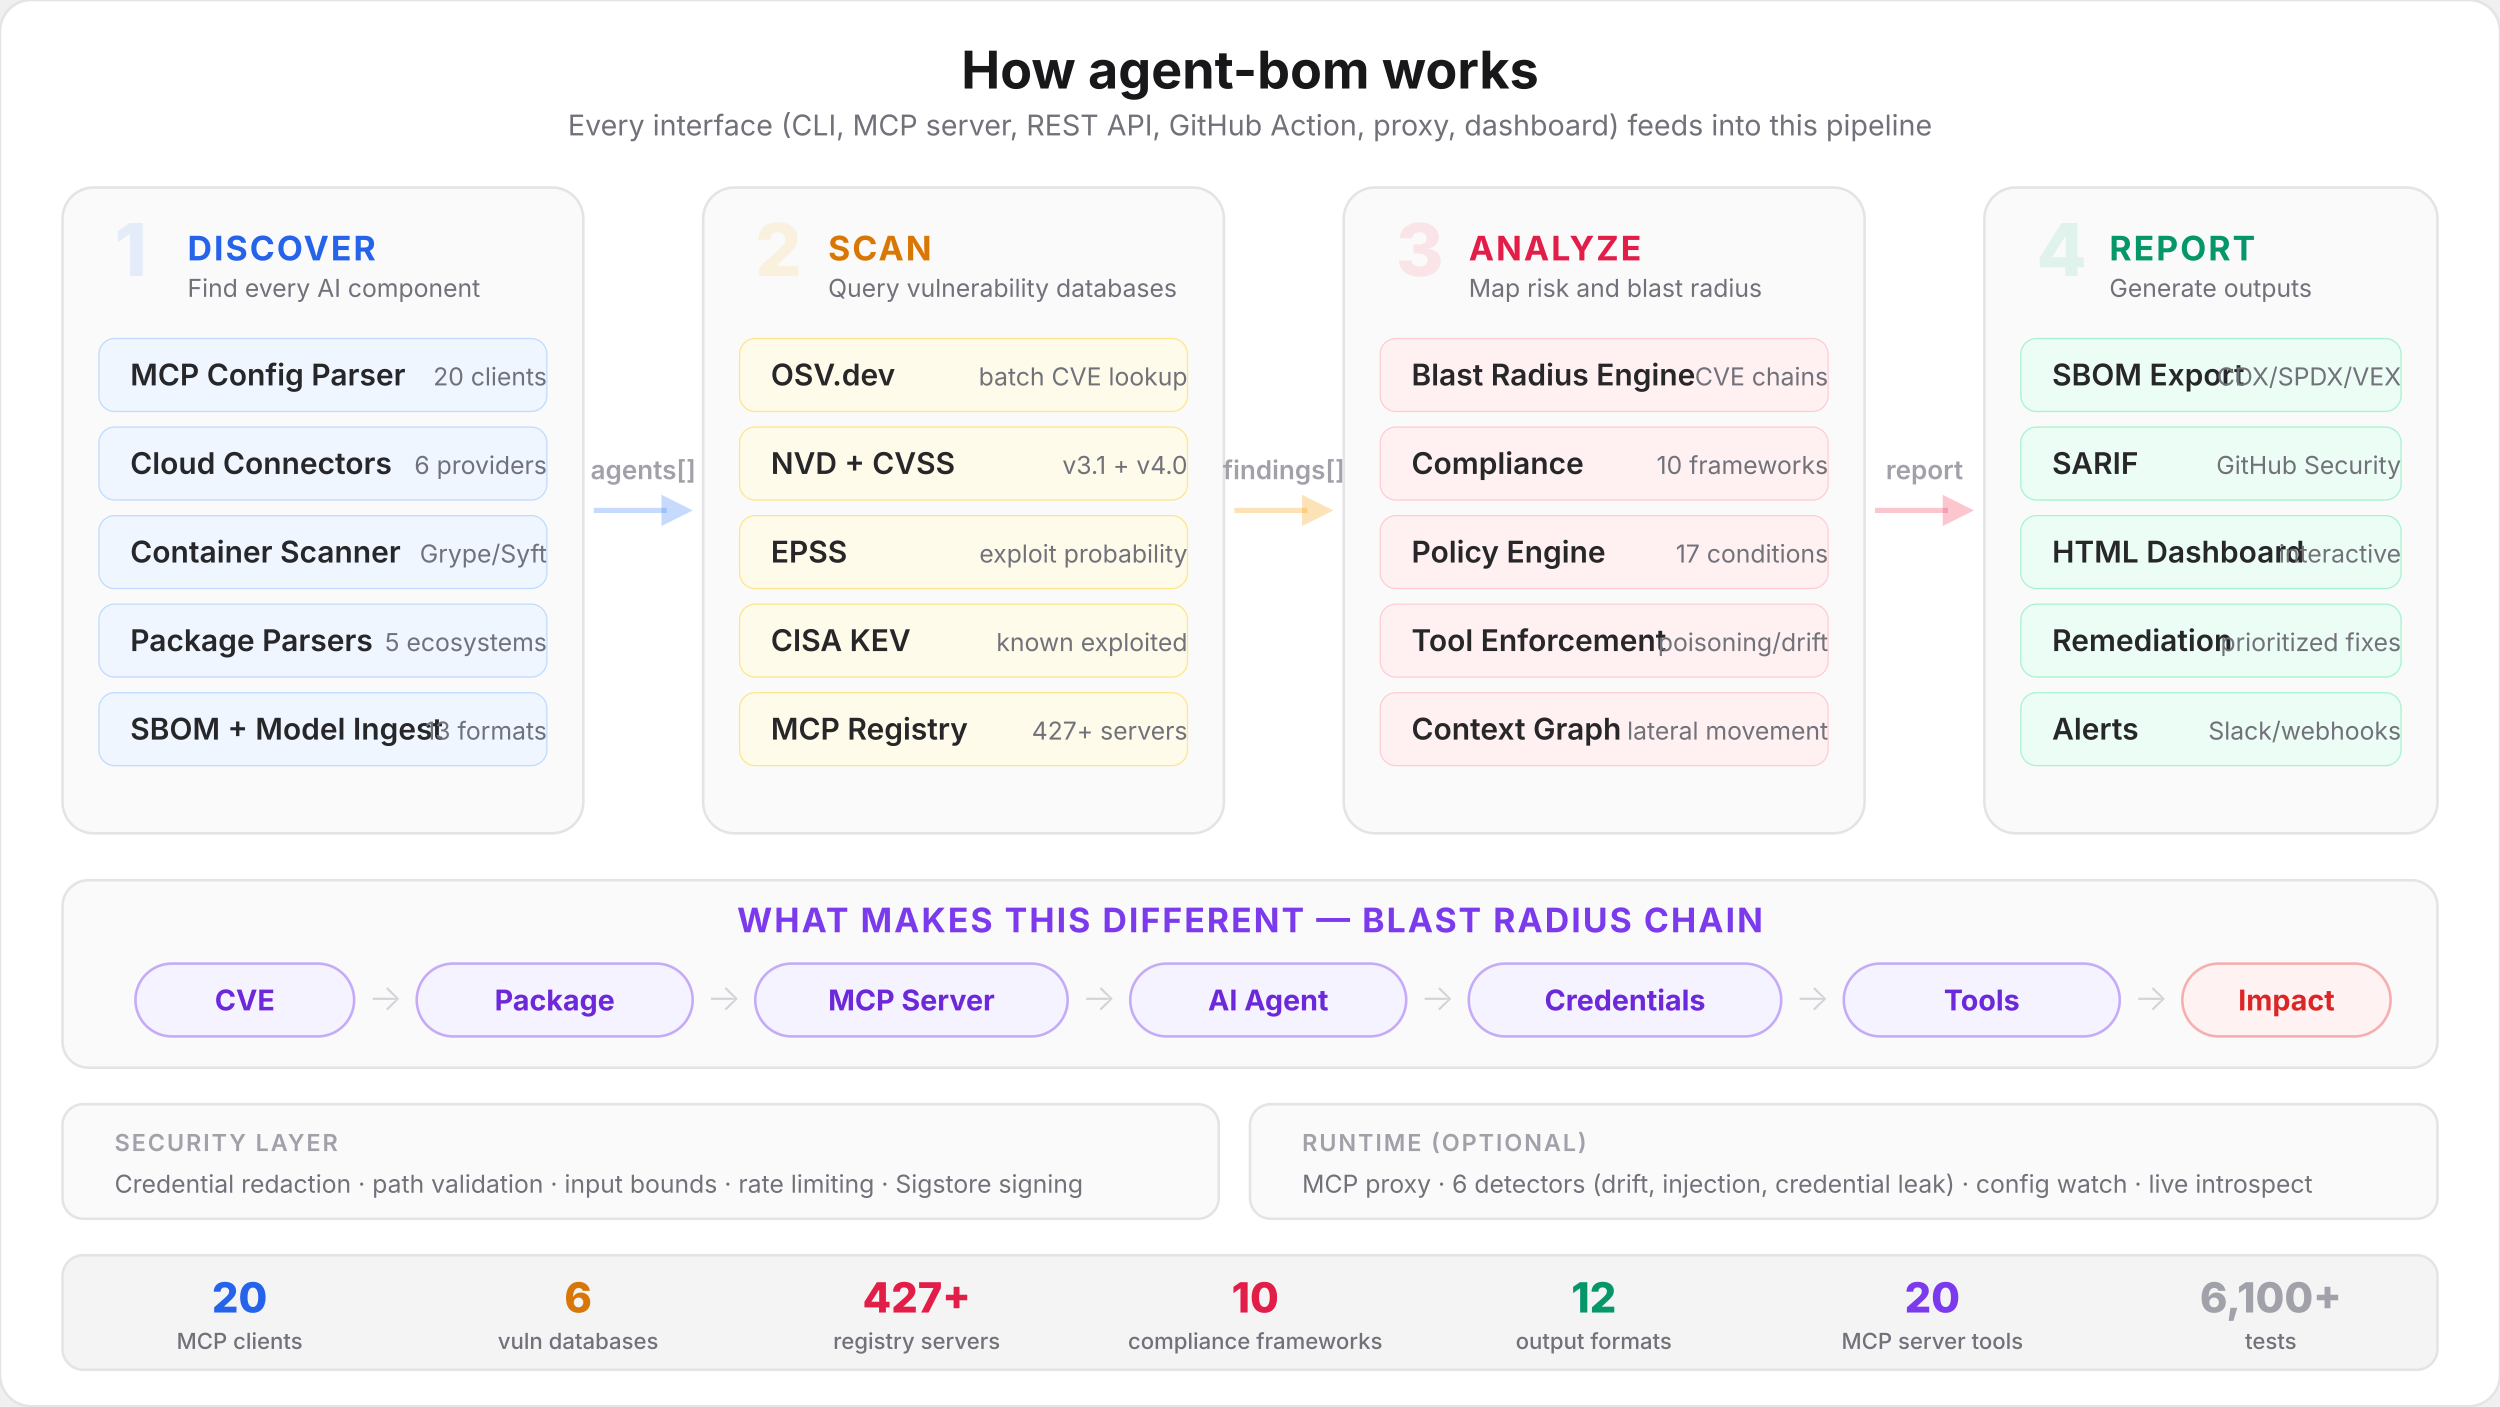
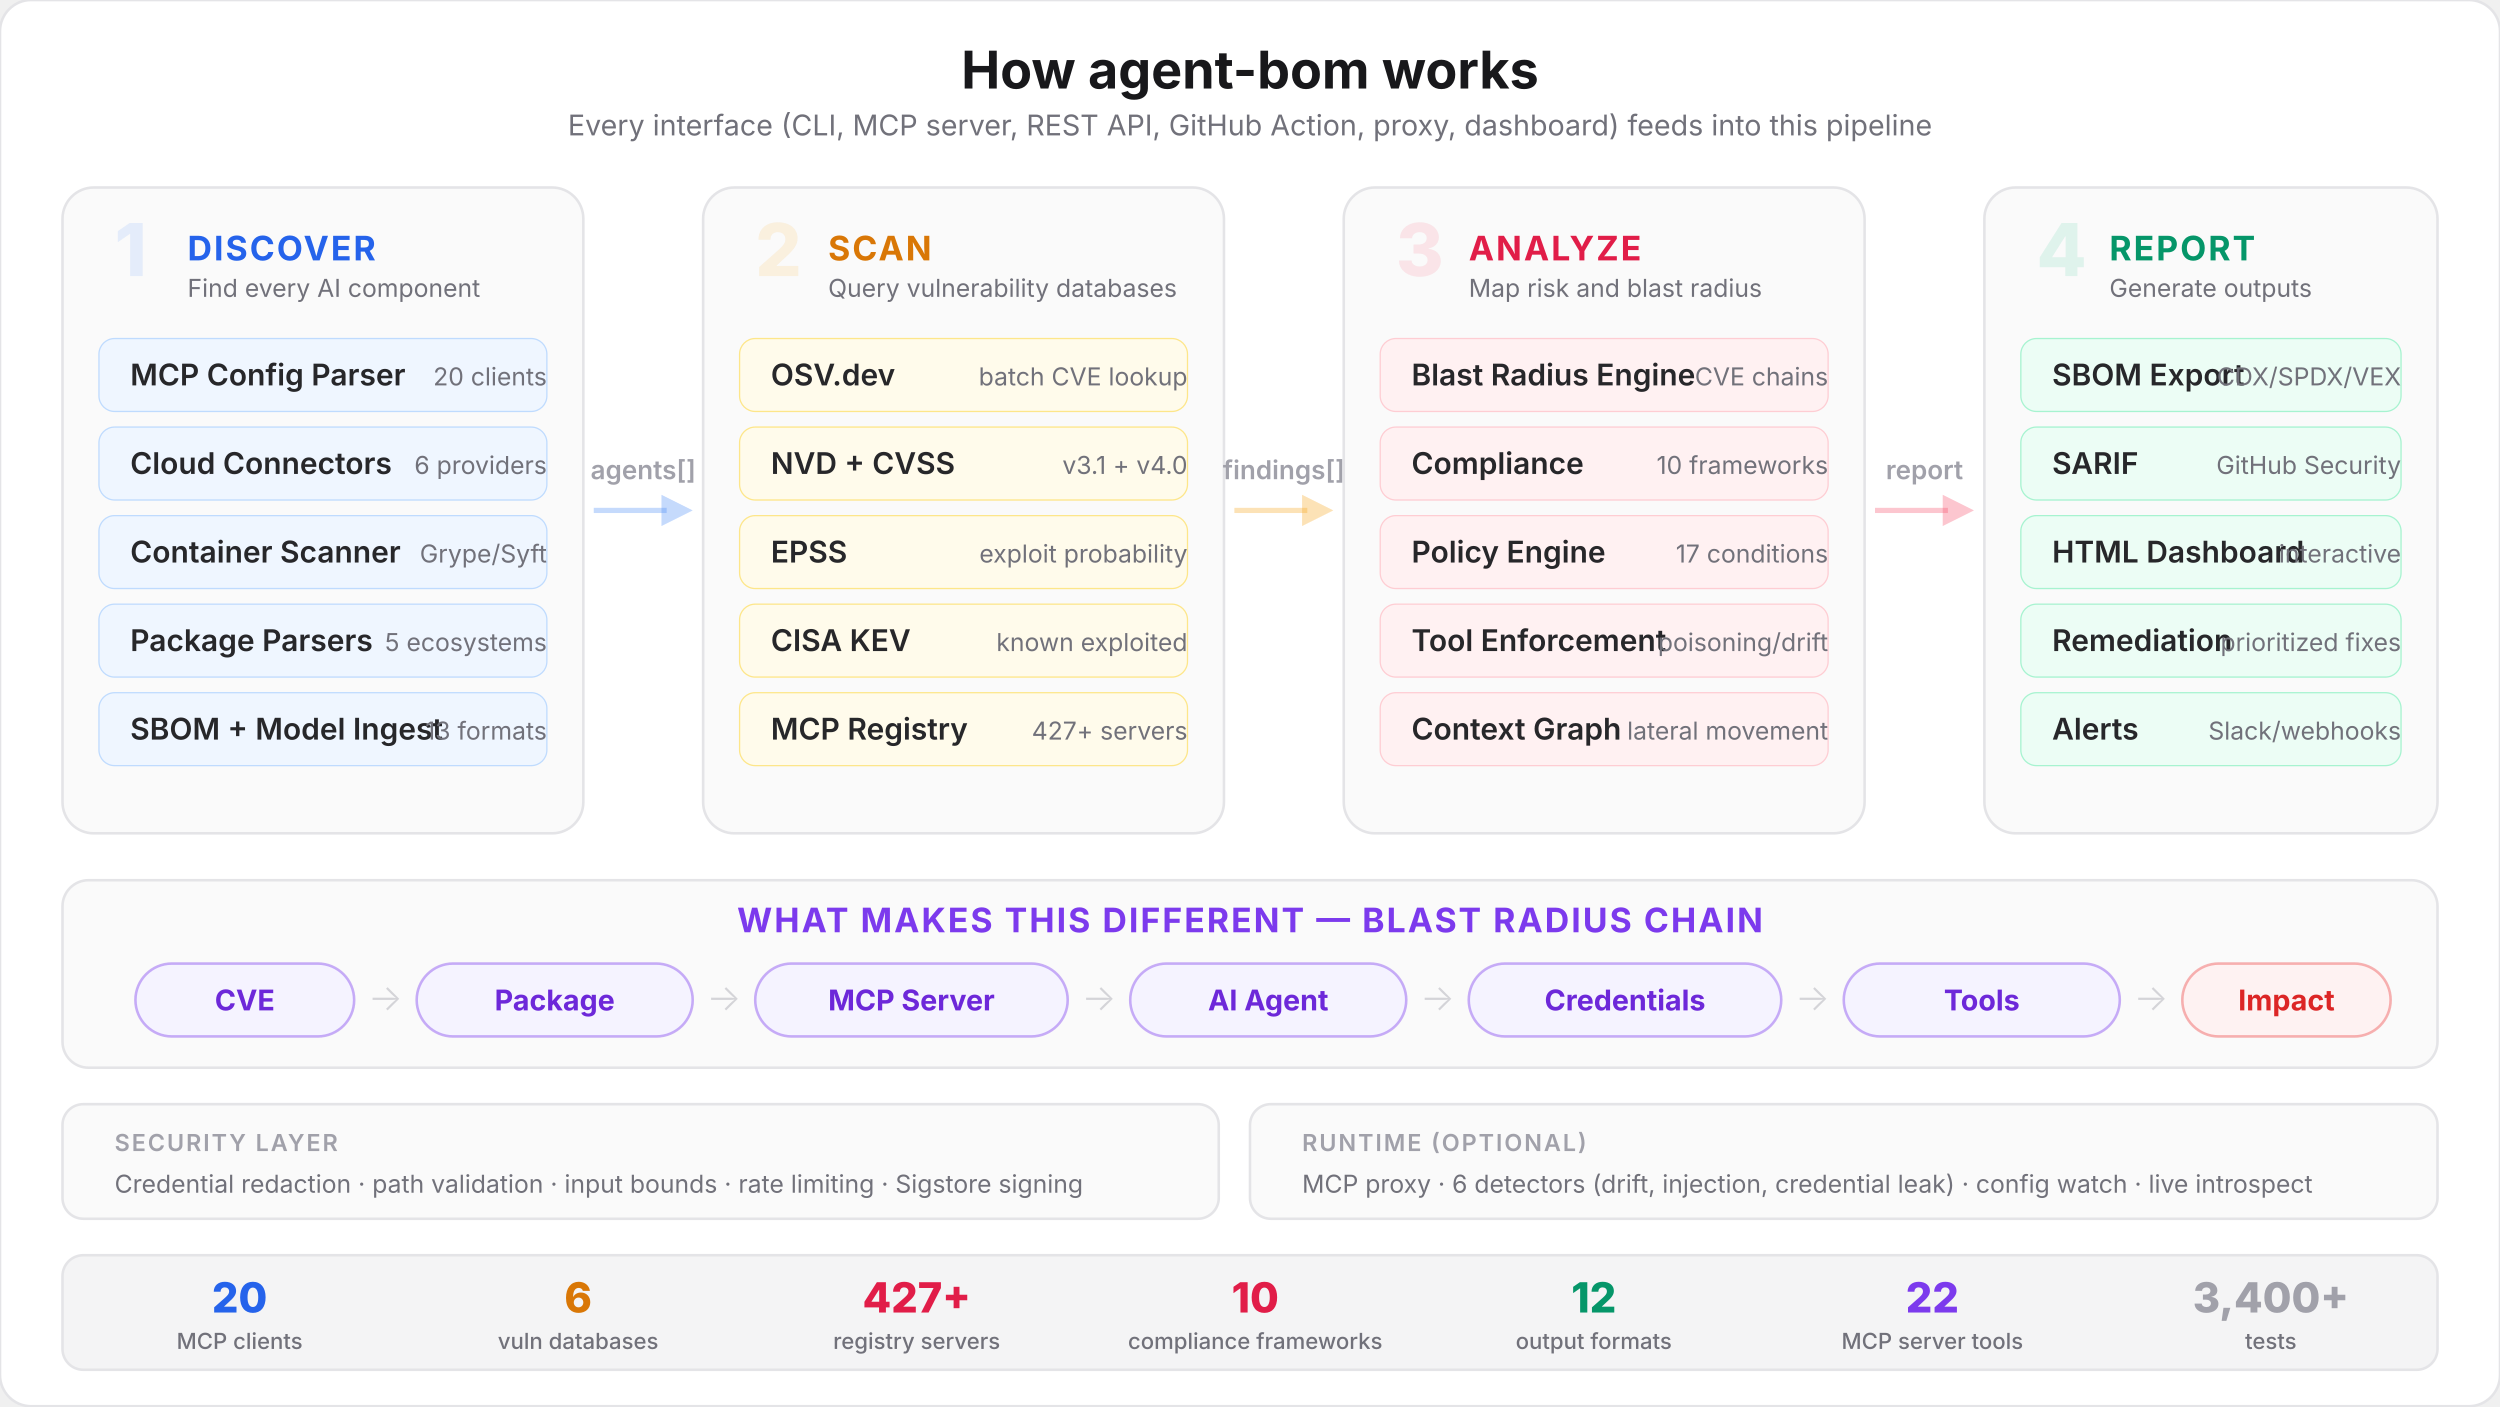
<svg xmlns="http://www.w3.org/2000/svg" viewBox="0 0 960 540" fill="none">
  <style>
    text { font-family: system-ui, -apple-system, 'Segoe UI', sans-serif; }
    .title { font-size: 20px; font-weight: 700; fill: #18181b; }
    .subtitle { font-size: 11px; font-weight: 400; fill: #71717a; }
    .phase-num { font-size: 28px; font-weight: 800; }
    .phase-name { font-size: 13px; font-weight: 700; letter-spacing: 0.06em; }
    .mod-name { font-size: 11.5px; font-weight: 600; fill: #27272a; }
    .mod-sub { font-size: 9.5px; font-weight: 400; fill: #71717a; }
    .arrow-text { font-size: 10px; font-weight: 600; fill: #a1a1aa; }
    .chain-label { font-size: 11px; font-weight: 700; }
    .chain-sub { font-size: 9px; font-weight: 500; fill: #71717a; }
    .chain-arrow { font-size: 14px; font-weight: 300; fill: #d4d4d8; }
    .sec-label { font-size: 9px; font-weight: 600; fill: #a1a1aa; letter-spacing: 0.08em; }
    .entry-label { font-size: 9px; font-weight: 600; }
    .stat-num { font-size: 16px; font-weight: 800; }
    .stat-label { font-size: 8.5px; font-weight: 500; fill: #71717a; }
  </style>
  <rect width="960" height="540" rx="12" fill="#ffffff" stroke="#e4e4e7" stroke-width="1" />
  <text x="480" y="34" text-anchor="middle" class="title">How agent-bom works</text>
  <text x="480" y="52" text-anchor="middle" class="subtitle">Every interface (CLI, MCP server, REST API, GitHub Action, proxy, dashboard) feeds into this pipeline</text>
  <rect x="24" y="72" width="200" height="248" rx="12" fill="#fafafa" stroke="#e4e4e7" stroke-width="1" />
  <text x="44" y="106" class="phase-num" fill="#3b82f6" opacity="0.12">1</text>
  <text x="72" y="100" class="phase-name" fill="#2563eb">DISCOVER</text>
  <text x="72" y="114" class="mod-sub">Find every AI component</text>
  <rect x="38" y="130" width="172" height="28" rx="6" fill="#eff6ff" stroke="#bfdbfe" stroke-width="0.5" />
  <text x="50" y="148" class="mod-name">MCP Config Parser</text>
  <text x="210" y="148" text-anchor="end" class="mod-sub" fill="#2563eb">20 clients</text>
  <rect x="38" y="164" width="172" height="28" rx="6" fill="#eff6ff" stroke="#bfdbfe" stroke-width="0.5" />
  <text x="50" y="182" class="mod-name">Cloud Connectors</text>
  <text x="210" y="182" text-anchor="end" class="mod-sub" fill="#2563eb">6 providers</text>
  <rect x="38" y="198" width="172" height="28" rx="6" fill="#eff6ff" stroke="#bfdbfe" stroke-width="0.5" />
  <text x="50" y="216" class="mod-name">Container Scanner</text>
  <text x="210" y="216" text-anchor="end" class="mod-sub" fill="#2563eb">Grype/Syft</text>
  <rect x="38" y="232" width="172" height="28" rx="6" fill="#eff6ff" stroke="#bfdbfe" stroke-width="0.5" />
  <text x="50" y="250" class="mod-name">Package Parsers</text>
  <text x="210" y="250" text-anchor="end" class="mod-sub" fill="#2563eb">5 ecosystems</text>
  <rect x="38" y="266" width="172" height="28" rx="6" fill="#eff6ff" stroke="#bfdbfe" stroke-width="0.5" />
  <text x="50" y="284" class="mod-name">SBOM + Model Ingest</text>
  <text x="210" y="284" text-anchor="end" class="mod-sub" fill="#2563eb">13 formats</text>
  <line x1="228" y1="196" x2="256" y2="196" stroke="#3b82f6" stroke-width="2" opacity="0.3" />
  <polygon points="254,190 266,196 254,202" fill="#3b82f6" opacity="0.3" />
  <text x="247" y="184" text-anchor="middle" class="arrow-text">agents[]</text>
  <rect x="270" y="72" width="200" height="248" rx="12" fill="#fafafa" stroke="#e4e4e7" stroke-width="1" />
  <text x="290" y="106" class="phase-num" fill="#f59e0b" opacity="0.12">2</text>
  <text x="318" y="100" class="phase-name" fill="#d97706">SCAN</text>
  <text x="318" y="114" class="mod-sub">Query vulnerability databases</text>
  <rect x="284" y="130" width="172" height="28" rx="6" fill="#fffbeb" stroke="#fde68a" stroke-width="0.5" />
  <text x="296" y="148" class="mod-name">OSV.dev</text>
  <text x="456" y="148" text-anchor="end" class="mod-sub" fill="#d97706">batch CVE lookup</text>
  <rect x="284" y="164" width="172" height="28" rx="6" fill="#fffbeb" stroke="#fde68a" stroke-width="0.5" />
  <text x="296" y="182" class="mod-name">NVD + CVSS</text>
  <text x="456" y="182" text-anchor="end" class="mod-sub" fill="#d97706">v3.1 + v4.0</text>
  <rect x="284" y="198" width="172" height="28" rx="6" fill="#fffbeb" stroke="#fde68a" stroke-width="0.5" />
  <text x="296" y="216" class="mod-name">EPSS</text>
  <text x="456" y="216" text-anchor="end" class="mod-sub" fill="#d97706">exploit probability</text>
  <rect x="284" y="232" width="172" height="28" rx="6" fill="#fffbeb" stroke="#fde68a" stroke-width="0.5" />
  <text x="296" y="250" class="mod-name">CISA KEV</text>
  <text x="456" y="250" text-anchor="end" class="mod-sub" fill="#d97706">known exploited</text>
  <rect x="284" y="266" width="172" height="28" rx="6" fill="#fffbeb" stroke="#fde68a" stroke-width="0.5" />
  <text x="296" y="284" class="mod-name">MCP Registry</text>
  <text x="456" y="284" text-anchor="end" class="mod-sub" fill="#d97706">427+ servers</text>
  <line x1="474" y1="196" x2="502" y2="196" stroke="#f59e0b" stroke-width="2" opacity="0.3" />
  <polygon points="500,190 512,196 500,202" fill="#f59e0b" opacity="0.3" />
  <text x="493" y="184" text-anchor="middle" class="arrow-text">findings[]</text>
  <rect x="516" y="72" width="200" height="248" rx="12" fill="#fafafa" stroke="#e4e4e7" stroke-width="1" />
  <text x="536" y="106" class="phase-num" fill="#f43f5e" opacity="0.12">3</text>
  <text x="564" y="100" class="phase-name" fill="#e11d48">ANALYZE</text>
  <text x="564" y="114" class="mod-sub">Map risk and blast radius</text>
  <rect x="530" y="130" width="172" height="28" rx="6" fill="#fff1f2" stroke="#fecdd3" stroke-width="0.5" />
  <text x="542" y="148" class="mod-name">Blast Radius Engine</text>
  <text x="702" y="148" text-anchor="end" class="mod-sub" fill="#e11d48">CVE chains</text>
  <rect x="530" y="164" width="172" height="28" rx="6" fill="#fff1f2" stroke="#fecdd3" stroke-width="0.5" />
  <text x="542" y="182" class="mod-name">Compliance</text>
  <text x="702" y="182" text-anchor="end" class="mod-sub" fill="#e11d48">10 frameworks</text>
  <rect x="530" y="198" width="172" height="28" rx="6" fill="#fff1f2" stroke="#fecdd3" stroke-width="0.5" />
  <text x="542" y="216" class="mod-name">Policy Engine</text>
  <text x="702" y="216" text-anchor="end" class="mod-sub" fill="#e11d48">17 conditions</text>
  <rect x="530" y="232" width="172" height="28" rx="6" fill="#fff1f2" stroke="#fecdd3" stroke-width="0.5" />
  <text x="542" y="250" class="mod-name">Tool Enforcement</text>
  <text x="702" y="250" text-anchor="end" class="mod-sub" fill="#e11d48">poisoning/drift</text>
  <rect x="530" y="266" width="172" height="28" rx="6" fill="#fff1f2" stroke="#fecdd3" stroke-width="0.5" />
  <text x="542" y="284" class="mod-name">Context Graph</text>
  <text x="702" y="284" text-anchor="end" class="mod-sub" fill="#e11d48">lateral movement</text>
  <line x1="720" y1="196" x2="748" y2="196" stroke="#f43f5e" stroke-width="2" opacity="0.3" />
  <polygon points="746,190 758,196 746,202" fill="#f43f5e" opacity="0.3" />
  <text x="739" y="184" text-anchor="middle" class="arrow-text">report</text>
  <rect x="762" y="72" width="174" height="248" rx="12" fill="#fafafa" stroke="#e4e4e7" stroke-width="1" />
  <text x="782" y="106" class="phase-num" fill="#10b981" opacity="0.12">4</text>
  <text x="810" y="100" class="phase-name" fill="#059669">REPORT</text>
  <text x="810" y="114" class="mod-sub">Generate outputs</text>
  <rect x="776" y="130" width="146" height="28" rx="6" fill="#ecfdf5" stroke="#a7f3d0" stroke-width="0.5" />
  <text x="788" y="148" class="mod-name">SBOM Export</text>
  <text x="922" y="148" text-anchor="end" class="mod-sub" fill="#059669">CDX/SPDX/VEX</text>
  <rect x="776" y="164" width="146" height="28" rx="6" fill="#ecfdf5" stroke="#a7f3d0" stroke-width="0.5" />
  <text x="788" y="182" class="mod-name">SARIF</text>
  <text x="922" y="182" text-anchor="end" class="mod-sub" fill="#059669">GitHub Security</text>
  <rect x="776" y="198" width="146" height="28" rx="6" fill="#ecfdf5" stroke="#a7f3d0" stroke-width="0.5" />
  <text x="788" y="216" class="mod-name">HTML Dashboard</text>
  <text x="922" y="216" text-anchor="end" class="mod-sub" fill="#059669">interactive</text>
  <rect x="776" y="232" width="146" height="28" rx="6" fill="#ecfdf5" stroke="#a7f3d0" stroke-width="0.5" />
  <text x="788" y="250" class="mod-name">Remediation</text>
  <text x="922" y="250" text-anchor="end" class="mod-sub" fill="#059669">prioritized fixes</text>
  <rect x="776" y="266" width="146" height="28" rx="6" fill="#ecfdf5" stroke="#a7f3d0" stroke-width="0.5" />
  <text x="788" y="284" class="mod-name">Alerts</text>
  <text x="922" y="284" text-anchor="end" class="mod-sub" fill="#059669">Slack/webhooks</text>
  <rect x="24" y="338" width="912" height="72" rx="10" fill="#fafafa" stroke="#e4e4e7" stroke-width="1" />
  <text x="480" y="358" text-anchor="middle" class="phase-name" fill="#7c3aed">WHAT MAKES THIS DIFFERENT — BLAST RADIUS CHAIN</text>
  <rect x="52" y="370" width="84" height="28" rx="14" fill="#f5f3ff" stroke="#7c3aed" stroke-width="1" stroke-opacity="0.4" />
  <text x="94" y="388" text-anchor="middle" class="chain-label" fill="#6d28d9">CVE</text>
  <text x="148" y="388" text-anchor="middle" class="chain-arrow">→</text>
  <rect x="160" y="370" width="106" height="28" rx="14" fill="#f5f3ff" stroke="#7c3aed" stroke-width="1" stroke-opacity="0.4" />
  <text x="213" y="388" text-anchor="middle" class="chain-label" fill="#6d28d9">Package</text>
  <text x="278" y="388" text-anchor="middle" class="chain-arrow">→</text>
  <rect x="290" y="370" width="120" height="28" rx="14" fill="#f5f3ff" stroke="#7c3aed" stroke-width="1" stroke-opacity="0.4" />
  <text x="350" y="388" text-anchor="middle" class="chain-label" fill="#6d28d9">MCP Server</text>
  <text x="422" y="388" text-anchor="middle" class="chain-arrow">→</text>
  <rect x="434" y="370" width="106" height="28" rx="14" fill="#f5f3ff" stroke="#7c3aed" stroke-width="1" stroke-opacity="0.4" />
  <text x="487" y="388" text-anchor="middle" class="chain-label" fill="#6d28d9">AI Agent</text>
  <text x="552" y="388" text-anchor="middle" class="chain-arrow">→</text>
  <rect x="564" y="370" width="120" height="28" rx="14" fill="#f5f3ff" stroke="#7c3aed" stroke-width="1" stroke-opacity="0.4" />
  <text x="624" y="388" text-anchor="middle" class="chain-label" fill="#6d28d9">Credentials</text>
  <text x="696" y="388" text-anchor="middle" class="chain-arrow">→</text>
  <rect x="708" y="370" width="106" height="28" rx="14" fill="#f5f3ff" stroke="#7c3aed" stroke-width="1" stroke-opacity="0.4" />
  <text x="761" y="388" text-anchor="middle" class="chain-label" fill="#6d28d9">Tools</text>
  <text x="826" y="388" text-anchor="middle" class="chain-arrow">→</text>
  <rect x="838" y="370" width="80" height="28" rx="14" fill="#fef2f2" stroke="#ef4444" stroke-width="1" stroke-opacity="0.4" />
  <text x="878" y="388" text-anchor="middle" class="chain-label" fill="#dc2626">Impact</text>
  <rect x="24" y="424" width="444" height="44" rx="8" fill="#fafafa" stroke="#e4e4e7" stroke-width="1" />
  <text x="44" y="442" class="sec-label" fill="#a1a1aa">SECURITY LAYER</text>
  <text x="44" y="458" class="mod-sub">Credential redaction · path validation · input bounds · rate limiting · Sigstore signing</text>
  <rect x="480" y="424" width="456" height="44" rx="8" fill="#fafafa" stroke="#e4e4e7" stroke-width="1" />
  <text x="500" y="442" class="sec-label" fill="#a1a1aa">RUNTIME (OPTIONAL)</text>
  <text x="500" y="458" class="mod-sub">MCP proxy · 6 detectors (drift, injection, credential leak) · config watch · live introspect</text>
  <rect x="24" y="482" width="912" height="44" rx="8" fill="#f4f4f5" stroke="#e4e4e7" stroke-width="1" />
  <text x="92" y="504" text-anchor="middle" class="stat-num" fill="#2563eb">20</text>
  <text x="92" y="518" text-anchor="middle" class="stat-label">MCP clients</text>
  <text x="222" y="504" text-anchor="middle" class="stat-num" fill="#d97706">6</text>
  <text x="222" y="518" text-anchor="middle" class="stat-label">vuln databases</text>
  <text x="352" y="504" text-anchor="middle" class="stat-num" fill="#e11d48">427+</text>
  <text x="352" y="518" text-anchor="middle" class="stat-label">registry servers</text>
  <text x="482" y="504" text-anchor="middle" class="stat-num" fill="#e11d48">10</text>
  <text x="482" y="518" text-anchor="middle" class="stat-label">compliance frameworks</text>
  <text x="612" y="504" text-anchor="middle" class="stat-num" fill="#059669">12</text>
  <text x="612" y="518" text-anchor="middle" class="stat-label">output formats</text>
-   <text x="742" y="504" text-anchor="middle" class="stat-num" fill="#7c3aed">20</text>
+   <text x="742" y="504" text-anchor="middle" class="stat-num" fill="#7c3aed">22</text>
  <text x="742" y="518" text-anchor="middle" class="stat-label">MCP server tools</text>
-   <text x="872" y="504" text-anchor="middle" class="stat-num" fill="#a1a1aa">6,100+</text>
+   <text x="872" y="504" text-anchor="middle" class="stat-num" fill="#a1a1aa">3,400+</text>
  <text x="872" y="518" text-anchor="middle" class="stat-label">tests</text>
</svg>
